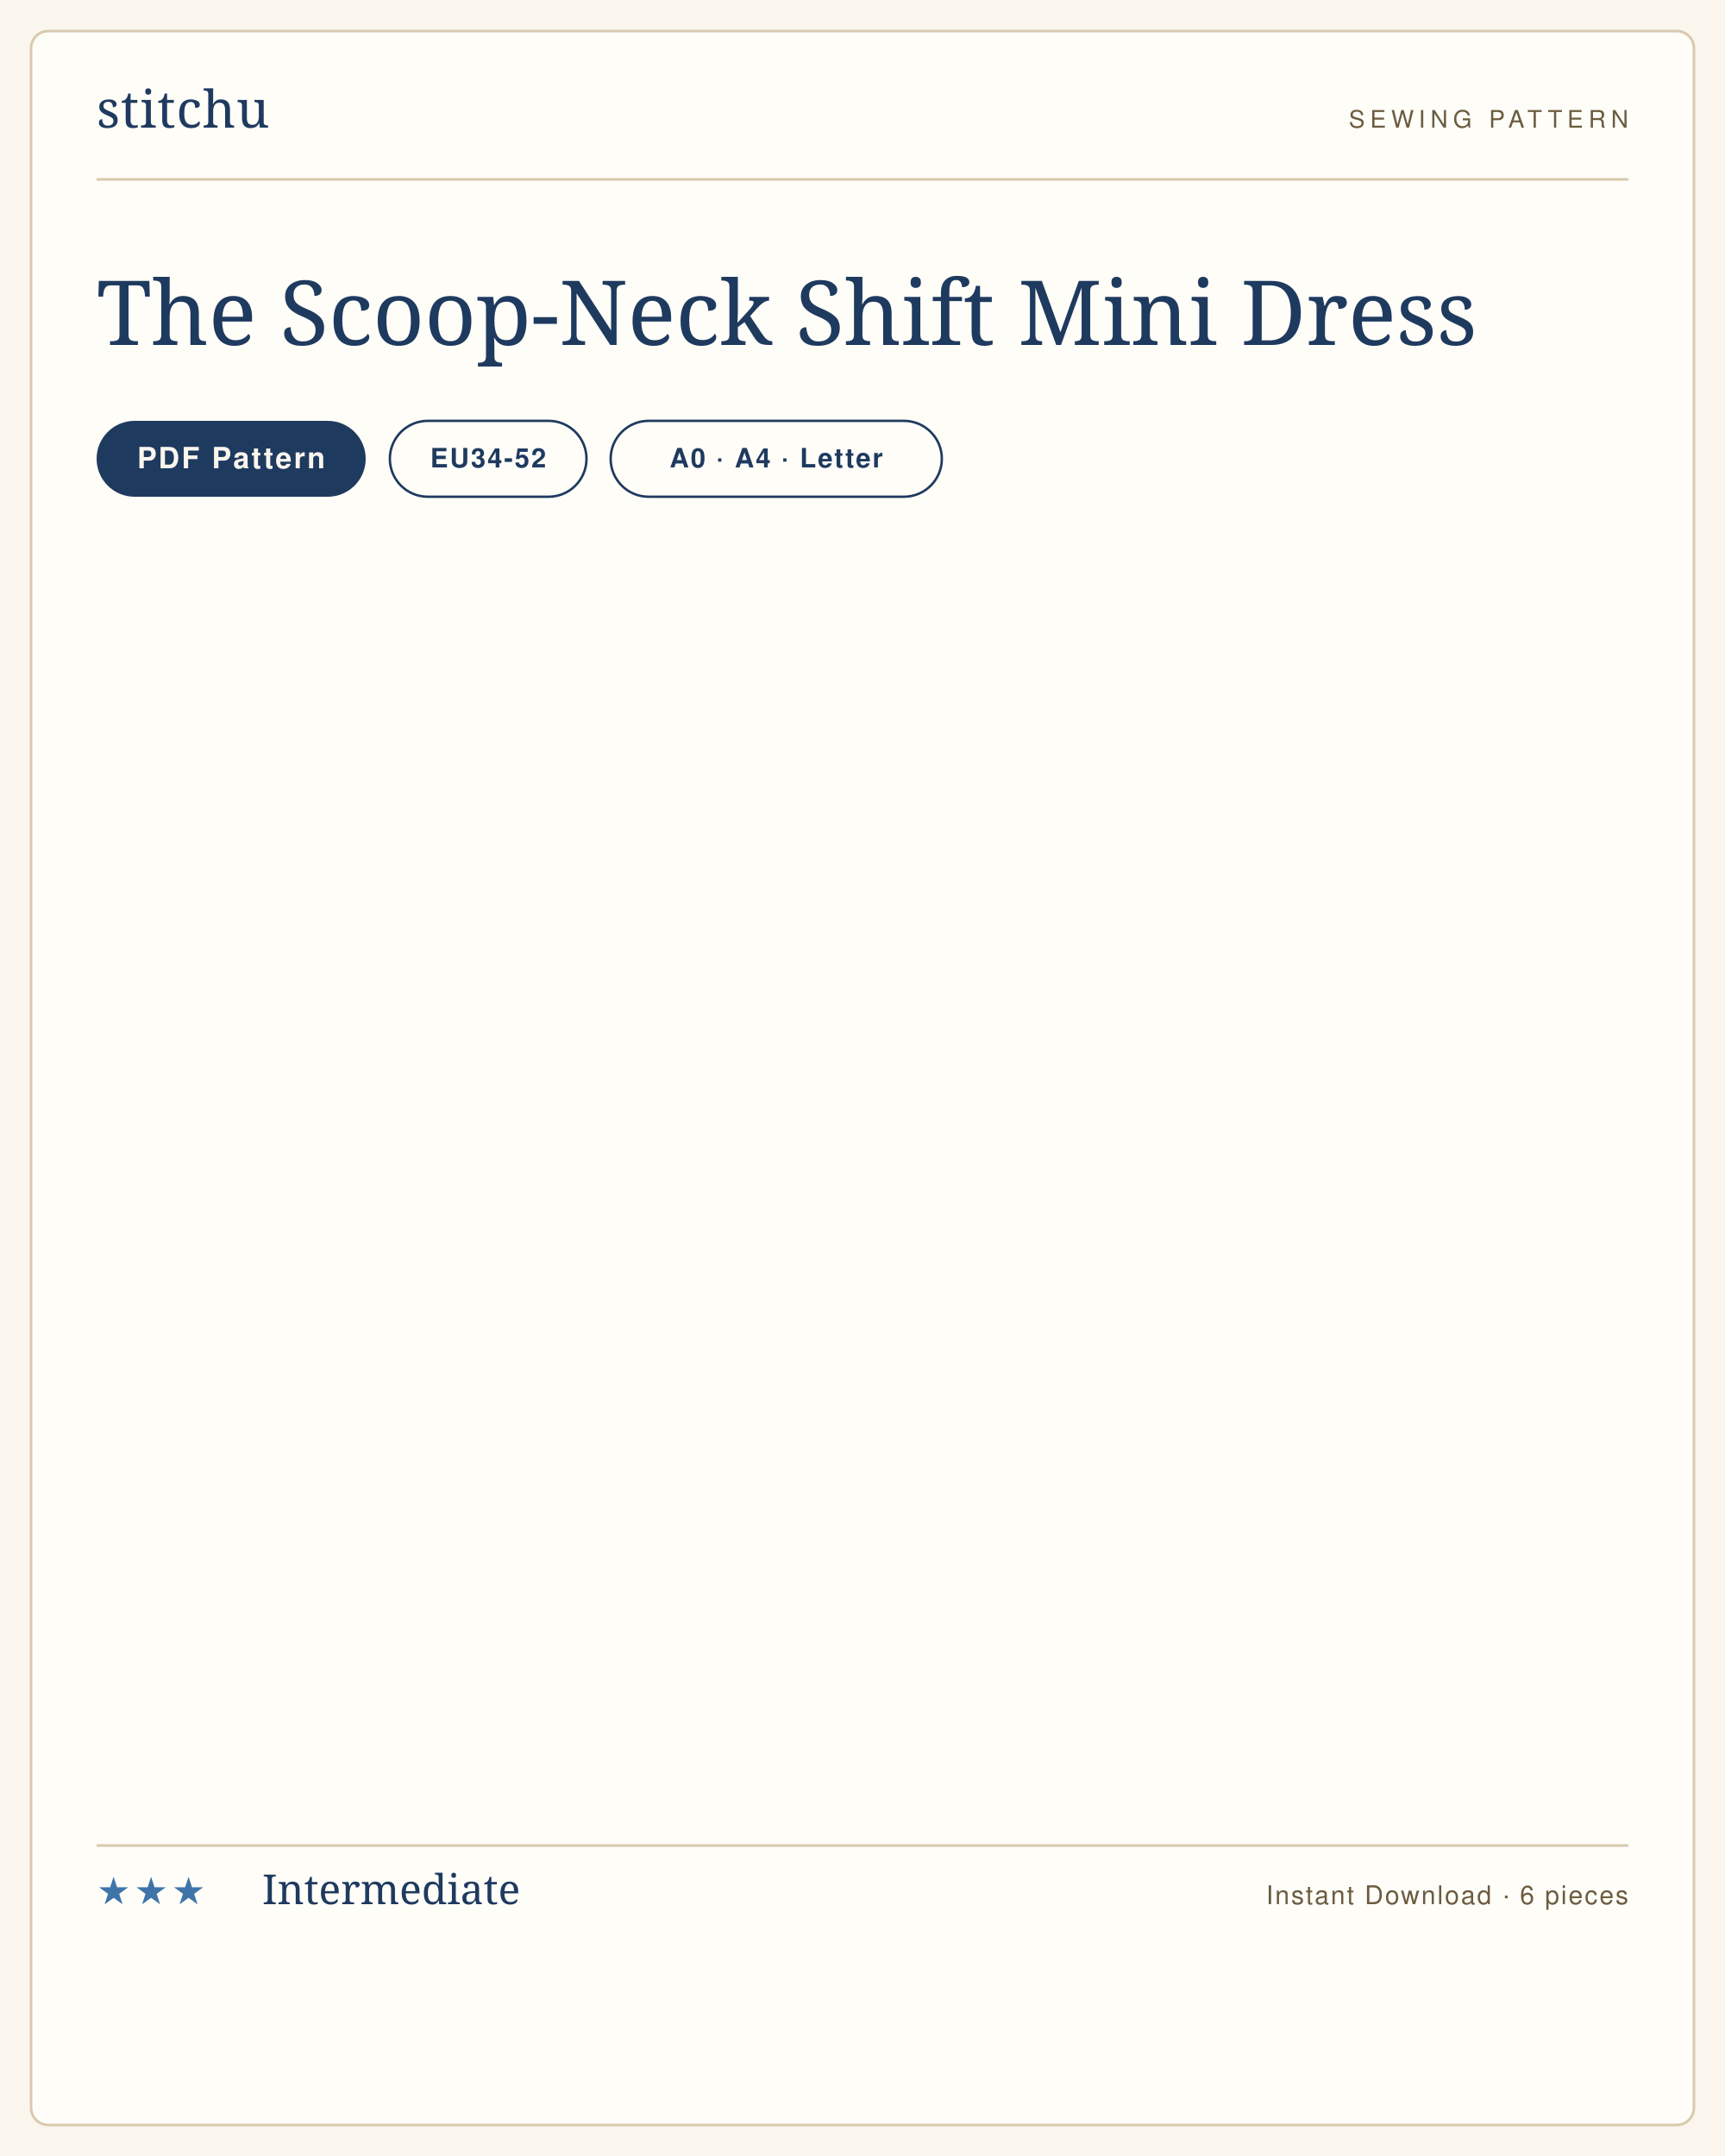
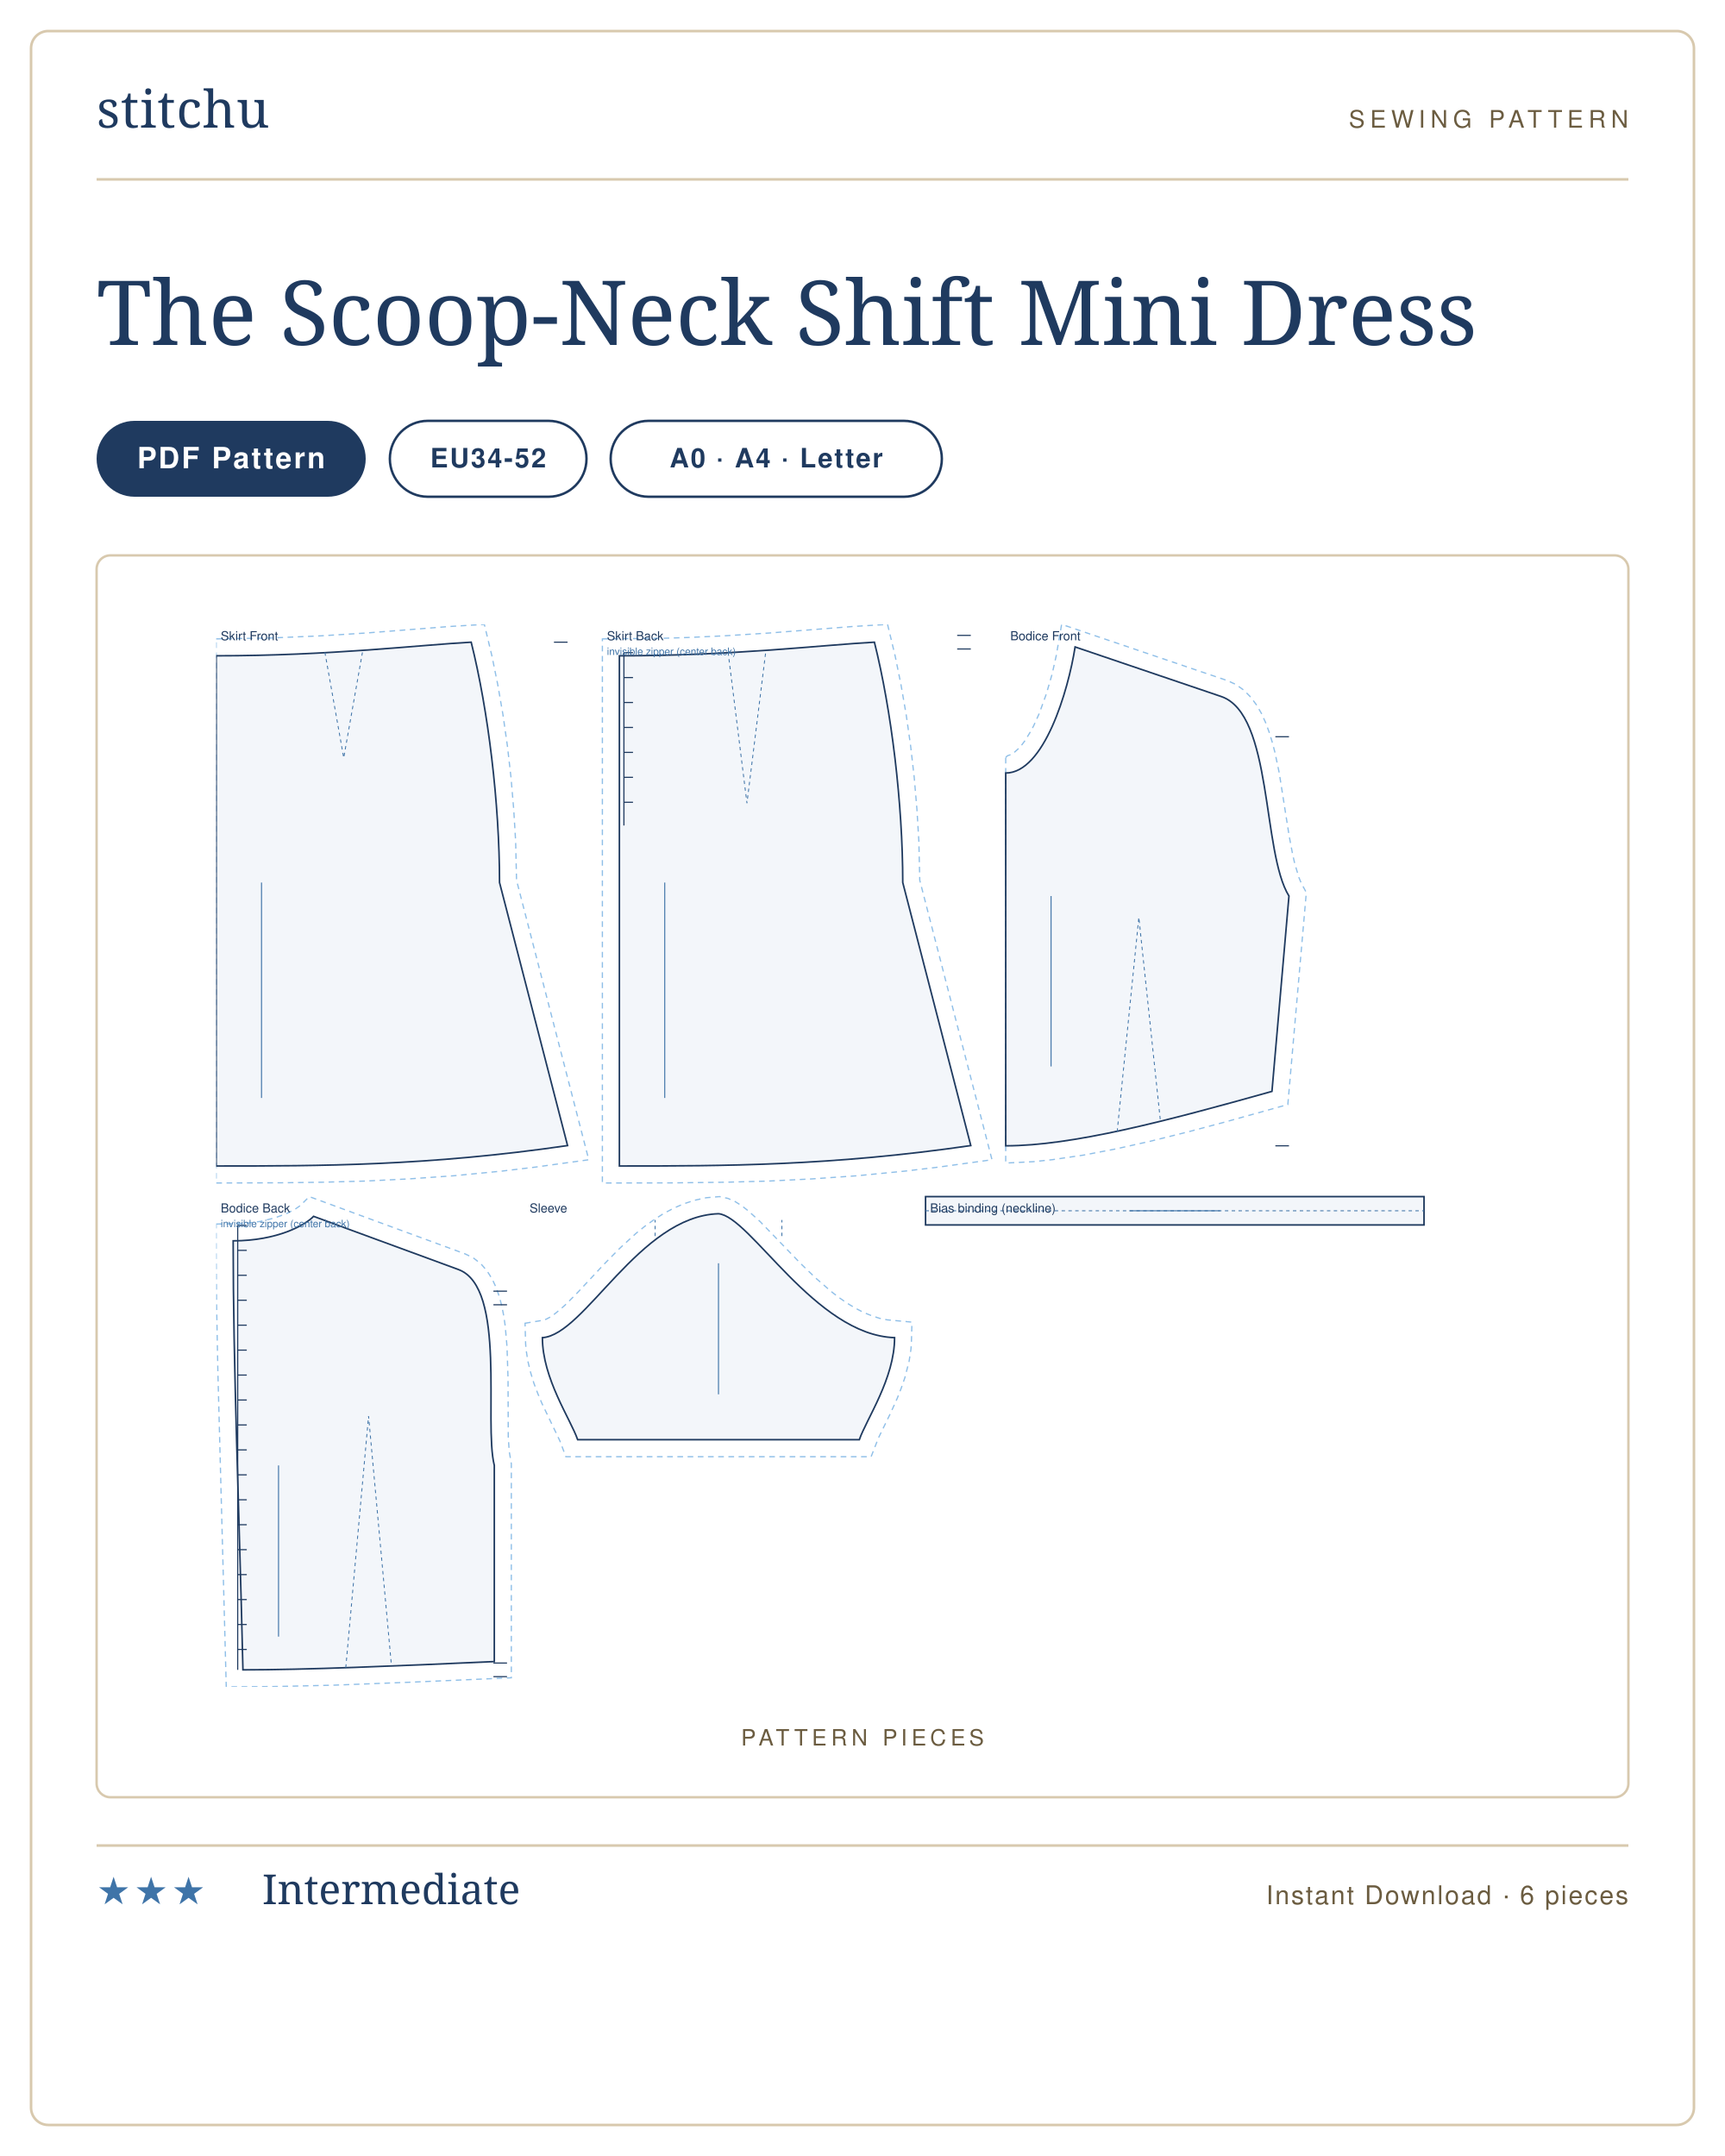
<svg xmlns="http://www.w3.org/2000/svg" viewBox="0 0 1000 1250" width="1000" height="1250" role="img" aria-label="The Scoop-Neck Shift Mini Dress sewing pattern listing card">
-   <rect width="1000" height="1250" fill="#faf6ee" />
-   <rect x="18" y="18" width="964" height="1214" rx="10" fill="#fffdf8" stroke="#d8c9ae" stroke-width="1.5" />
+   <rect width="1000" height="1250" fill="#ffffff" />
+   <rect x="18" y="18" width="964" height="1214" rx="10" fill="#ffffff" stroke="#d8c9ae" stroke-width="1.5" />
  <g transform="translate(56 74)">
    <text x="0" y="0" font-family="'Didot','Bodoni 72',Georgia,serif" font-size="30" fill="#1f3a5f" letter-spacing="0.5">stitchu</text>
  </g>
  <g transform="translate(944 74)">
    <text x="0" y="0" text-anchor="end" font-family="Helvetica,Arial,sans-serif" font-size="14" letter-spacing="3" fill="#6b5c40">SEWING PATTERN</text>
  </g>
  <line x1="56" y1="104" x2="944" y2="104" stroke="#d8c9ae" stroke-width="1.5" />
  <text x="56" y="200" font-family="'Didot','Bodoni 72',Georgia,serif" font-size="52" font-weight="400" fill="#1f3a5f">The Scoop-Neck Shift Mini Dress</text>
  <g>
    <rect x="56" y="244" width="156" height="44" rx="22" fill="#1f3a5f" />
-     <text x="134" y="271.5" text-anchor="middle" font-family="Helvetica,Arial,sans-serif" font-size="17" font-weight="600" letter-spacing="1.2" fill="#faf6ee">PDF Pattern</text>
+     <text x="134" y="271.5" text-anchor="middle" font-family="Helvetica,Arial,sans-serif" font-size="17" font-weight="600" letter-spacing="1.2" fill="#ffffff">PDF Pattern</text>
  </g>
  <g>
    <rect x="226" y="244" width="114" height="44" rx="22" fill="none" stroke="#1f3a5f" stroke-width="1.4" />
    <text x="283" y="271" text-anchor="middle" font-family="Helvetica,Arial,sans-serif" font-size="15.5" font-weight="600" letter-spacing="1" fill="#1f3a5f">EU34-52</text>
  </g>
  <g>
    <rect x="354" y="244" width="192" height="44" rx="22" fill="none" stroke="#1f3a5f" stroke-width="1.4" />
    <text x="450" y="271" text-anchor="middle" font-family="Helvetica,Arial,sans-serif" font-size="15.5" font-weight="600" letter-spacing="1" fill="#1f3a5f">A0 · A4 · Letter</text>
  </g>
+   <rect x="56" y="322" width="888" height="720" rx="8" fill="#fff" stroke="#d8c9ae" stroke-width="1.4" />
+   <text x="500" y="1012" text-anchor="middle" font-family="Helvetica,Arial,sans-serif" font-size="13" letter-spacing="2.5" fill="#6b5c40">PATTERN PIECES</text>
+   <svg x="125.312" y="362" width="749.376" height="616" viewBox="0 0 1140.0 937.1" preserveAspectRatio="xMidYMid meet">
+     <path transform="translate(0.0 27.7)" d="M 0.0 -14.9 L 48.2 -15.7 L 92.5 -17.6 L 132.5 -20.1 L 205.4 -25.8 L 236.5 -27.7 L 243.2 0.2 L 248.3 25.3 L 252.9 51.8 L 256.8 79.2 L 260.0 107.2 L 262.4 135.4 L 264.1 163.5 L 264.9 198.0 L 328.6 444.5 L 281.4 451.0 L 252.0 454.5 L 209.8 458.6 L 169.7 461.4 L 131.4 463.3 L 94.4 464.3 L 58.5 464.8 L 0.0 465.0 Z" fill="none" stroke="#8fbfe8" stroke-width="1.1" stroke-dasharray="5 4" />
+     <path transform="translate(0.0 27.7)" d="M 0.0 0.0 C 101.2 0.0 179.9 -9.6 224.9 -12.0 C 239.9 48.0 249.9 130.0 249.9 200.0 L 309.9 432.0 C 185.9 450.0 93.0 450.0 0.0 450.0 L 0.0 0.0 Z" fill="rgba(63,116,168,.06)" stroke="#1f3a5f" stroke-width="1.4" />
+     <path transform="translate(0.0 27.7)" d="M 95.9 -3.0 L 112.5 90.0 L 129.0 -3.0" fill="none" stroke="#3f74a8" stroke-width="0.8" stroke-dasharray="3 3" />
+     <path transform="translate(0.0 27.7)" d="M 309.9 -12.0 L 297.9 -12.0" fill="none" stroke="#1f3a5f" stroke-width="1.0" />
+     <line transform="translate(0.0 27.7)" x1="40.0" y1="200.0" x2="40.0" y2="390.0" stroke="#3f74a8" stroke-width="0.9" />
+     <text transform="translate(0.0 27.7)" x="4.0" y="-13.7" font-family="Helvetica,Arial,sans-serif" font-size="11" fill="#1f3a5f">Skirt Front</text>
+     <path transform="translate(355.6 27.7)" d="M -15.0 -14.9 L 36.5 -15.4 L 59.7 -16.1 L 92.5 -17.6 L 132.5 -20.1 L 205.4 -25.8 L 236.5 -27.7 L 243.2 0.2 L 248.3 25.3 L 252.9 51.8 L 256.8 79.2 L 260.0 107.2 L 262.4 135.4 L 264.1 163.5 L 264.9 198.0 L 328.6 444.5 L 281.4 451.0 L 252.0 454.5 L 209.8 458.6 L 169.7 461.4 L 131.4 463.3 L 94.4 464.3 L 46.7 464.9 L -15.0 465.0 Z" fill="none" stroke="#8fbfe8" stroke-width="1.1" stroke-dasharray="5 4" />
+     <path transform="translate(355.6 27.7)" d="M 0.0 0.0 C 101.2 0.0 179.9 -9.6 224.9 -12.0 C 239.9 48.0 249.9 130.0 249.9 200.0 L 309.9 432.0 C 185.9 450.0 93.0 450.0 0.0 450.0 L 0.0 0.0 Z" fill="rgba(63,116,168,.06)" stroke="#1f3a5f" stroke-width="1.4" />
+     <path transform="translate(355.6 27.7)" d="M 95.9 -3.0 L 112.5 130.0 L 129.0 -3.0" fill="none" stroke="#3f74a8" stroke-width="0.8" stroke-dasharray="3 3" />
+     <path transform="translate(355.6 27.7)" d="M 309.9 -18.0 L 297.9 -18.0 M 309.9 -6.0 L 297.9 -6.0 M 4.0 -2.8 L 4.0 149.7 M 4.0 -2.8 L 12.0 -2.8 M 4.0 19.2 L 12.0 19.2 M 4.0 41.2 L 12.0 41.2 M 4.0 63.2 L 12.0 63.2 M 4.0 85.2 L 12.0 85.2 M 4.0 107.2 L 12.0 107.2 M 4.0 129.2 L 12.0 129.2" fill="none" stroke="#1f3a5f" stroke-width="1.0" />
+     <line transform="translate(355.6 27.7)" x1="40.0" y1="200.0" x2="40.0" y2="390.0" stroke="#3f74a8" stroke-width="0.9" />
+     <text transform="translate(355.6 27.7)" x="-11.0" y="-13.7" font-family="Helvetica,Arial,sans-serif" font-size="11" fill="#1f3a5f">Skirt Back</text>
+     <text transform="translate(355.6 27.7)" x="-11.0" y="-0.7" font-family="Helvetica,Arial,sans-serif" font-size="9" fill="#3f74a8">invisible zipper (center back)</text>
+     <path transform="translate(696.3 19.9)" d="M 0.0 97.5 L 1.5 96.0 L 5.0 94.8 L 7.1 93.4 L 11.9 89.1 L 14.5 86.0 L 17.1 82.5 L 22.3 74.0 L 24.8 69.2 L 29.6 58.6 L 35.8 41.5 L 40.9 24.0 L 44.6 7.5 L 49.3 -19.9 L 195.5 29.7 L 203.0 33.1 L 210.1 38.2 L 216.1 44.3 L 221.2 51.2 L 225.5 58.6 L 229.1 66.5 L 232.2 74.8 L 234.9 83.5 L 237.3 92.5 L 241.2 111.0 L 250.0 166.9 L 253.1 183.3 L 254.8 190.7 L 258.5 203.2 L 260.5 208.0 L 265.1 216.6 L 248.8 403.6 L 192.8 419.2 L 159.6 428.0 L 127.8 435.9 L 97.4 442.7 L 68.6 448.2 L 41.4 452.2 L 24.3 454.0 L 0.0 455.2 L 0.0 123.5 Z" fill="none" stroke="#8fbfe8" stroke-width="1.1" stroke-dasharray="5 4" />
+     <path transform="translate(696.3 19.9)" d="M 0.0 111.2 C 33.7 111.2 55.1 38.9 61.2 0.0 L 190.0 43.7 C 235.8 59.2 225.8 181.0 249.8 219.7 L 234.8 392.0 C 140.8 418.4 58.7 440.0 0.0 440.0 C 0.0 308.5 0.0 209.8 0.0 111.2 Z" fill="rgba(63,116,168,.06)" stroke="#1f3a5f" stroke-width="1.4" />
+     <path transform="translate(696.3 19.9)" d="M 98.3 427.5 L 117.4 238.5 L 136.5 418.8" fill="none" stroke="#3f74a8" stroke-width="0.8" stroke-dasharray="3 3" />
+     <path transform="translate(696.3 19.9)" d="M 249.8 79.2 L 237.8 79.2 M 249.8 440.0 L 237.8 440.0" fill="none" stroke="#1f3a5f" stroke-width="1.0" />
+     <line transform="translate(696.3 19.9)" x1="40.0" y1="219.7" x2="40.0" y2="370.0" stroke="#3f74a8" stroke-width="0.9" />
+     <text transform="translate(696.3 19.9)" x="4.0" y="-5.9" font-family="Helvetica,Arial,sans-serif" font-size="11" fill="#1f3a5f">Bodice Front</text>
+     <path transform="translate(15.0 522.1)" d="M -15.0 6.8 L 4.4 6.5 L 12.6 6.0 L 23.9 4.5 L 36.7 1.4 L 47.0 -2.4 L 54.6 -6.3 L 59.1 -9.4 L 67.1 -17.4 L 204.5 33.1 L 211.7 36.6 L 218.5 41.9 L 224.0 48.3 L 228.4 55.3 L 231.9 62.8 L 234.7 70.8 L 236.9 79.1 L 238.6 87.7 L 239.9 96.6 L 241.5 115.0 L 242.4 143.2 L 242.6 194.3 L 243.4 207.0 L 245.3 218.2 L 245.3 407.0 L 156.4 410.9 L 89.1 413.5 L 38.3 414.7 L -6.1 415.0 L -13.5 136.9 L -14.6 78.7 L -15.0 35.8 Z" fill="none" stroke="#8fbfe8" stroke-width="1.1" stroke-dasharray="5 4" />
+     <path transform="translate(15.0 522.1)" d="M 0.0 21.6 C 39.0 21.6 63.8 7.6 70.9 0.0 L 198.6 46.9 C 241.5 62.6 220.8 181.7 230.3 219.7 L 230.3 392.7 C 141.6 396.7 64.0 400.0 8.6 400.0 C 5.1 248.6 0.0 135.1 0.0 21.6 Z" fill="rgba(63,116,168,.06)" stroke="#1f3a5f" stroke-width="1.4" />
+     <path transform="translate(15.0 522.1)" d="M 99.3 398.1 L 119.4 176.2 L 139.6 396.5" fill="none" stroke="#3f74a8" stroke-width="0.8" stroke-dasharray="3 3" />
+     <path transform="translate(15.0 522.1)" d="M 241.5 66.0 L 229.5 66.0 M 241.5 78.0 L 229.5 78.0 M 241.5 394.0 L 229.5 394.0 M 241.5 406.0 L 229.5 406.0 M 4.0 8.0 L 4.0 400.0 M 4.0 8.0 L 12.0 8.0 M 4.0 30.0 L 12.0 30.0 M 4.0 52.0 L 12.0 52.0 M 4.0 74.0 L 12.0 74.0 M 4.0 96.0 L 12.0 96.0 M 4.0 118.0 L 12.0 118.0 M 4.0 140.0 L 12.0 140.0 M 4.0 162.0 L 12.0 162.0 M 4.0 184.0 L 12.0 184.0 M 4.0 206.0 L 12.0 206.0 M 4.0 228.0 L 12.0 228.0 M 4.0 250.0 L 12.0 250.0 M 4.0 272.0 L 12.0 272.0 M 4.0 294.0 L 12.0 294.0 M 4.0 316.0 L 12.0 316.0 M 4.0 338.0 L 12.0 338.0 M 4.0 360.0 L 12.0 360.0 M 4.0 382.0 L 12.0 382.0" fill="none" stroke="#1f3a5f" stroke-width="1.0" />
+     <line transform="translate(15.0 522.1)" x1="40.0" y1="219.7" x2="40.0" y2="370.7" stroke="#3f74a8" stroke-width="0.9" />
+     <text transform="translate(15.0 522.1)" x="-11.0" y="-3.4" font-family="Helvetica,Arial,sans-serif" font-size="11" fill="#1f3a5f">Bodice Back</text>
+     <text transform="translate(15.0 522.1)" x="-11.0" y="9.6" font-family="Helvetica,Arial,sans-serif" font-size="9" fill="#3f74a8">invisible zipper (center back)</text>
+     <path transform="translate(443.0 519.8)" d="M -170.6 96.6 L -154.4 93.9 L -151.9 93.0 L -148.5 91.2 L -144.6 88.5 L -140.2 84.9 L -135.3 80.6 L -124.8 70.1 L -100.7 44.3 L -87.2 30.6 L -72.7 17.3 L -65.0 11.1 L -56.9 5.3 L -48.5 -0.1 L -39.7 -4.8 L -30.5 -8.8 L -20.9 -11.9 L -10.9 -14.1 L 0.9 -15.1 L 8.4 -13.5 L 14.7 -10.7 L 20.4 -7.1 L 25.8 -2.9 L 36.7 6.9 L 72.5 44.0 L 85.8 56.8 L 99.5 68.7 L 106.5 74.1 L 113.6 79.0 L 120.7 83.3 L 127.8 87.0 L 134.9 89.9 L 141.9 92.2 L 148.8 93.6 L 170.6 95.6 L 170.1 114.6 L 169.7 119.8 L 168.1 130.1 L 164.3 144.8 L 161.1 154.0 L 157.6 162.9 L 152.1 175.1 L 141.0 197.9 L 134.6 214.3 L -134.6 214.3 L -139.9 200.3 L -155.8 167.1 L -159.4 158.5 L -162.8 149.5 L -165.7 140.0 L -168.1 130.1 L -169.7 119.8 L -170.1 114.6 Z" fill="none" stroke="#8fbfe8" stroke-width="1.1" stroke-dasharray="5 4" />
+     <path transform="translate(443.0 519.8)" d="M -155.3 109.3 C -118.0 107.1 -69.9 2.2 0.0 0.0 C 27.9 2.2 85.4 107.1 155.3 109.3 C 155.3 145.3 130.4 181.3 124.2 199.3 L -124.2 199.3 C -130.4 181.3 -155.3 145.3 -155.3 109.3 Z" fill="rgba(63,116,168,.06)" stroke="#1f3a5f" stroke-width="1.4" />
+     <path transform="translate(443.0 519.8)" d="M -55.9 19.7 L -55.9 5.5 M 55.9 19.7 L 55.9 5.5" fill="none" stroke="#3f74a8" stroke-width="0.8" stroke-dasharray="3 3" />
+     <line transform="translate(443.0 519.8)" x1="0.0" y1="43.7" x2="0.0" y2="159.3" stroke="#3f74a8" stroke-width="0.9" />
+     <text transform="translate(443.0 519.8)" x="-166.6" y="-1.1" font-family="Helvetica,Arial,sans-serif" font-size="11" fill="#1f3a5f">Sleeve</text>
+     <path transform="translate(625.6 504.7)" d="M 0.0 0.0 L 439.6 0.0 L 439.6 25.0 L 0.0 25.0 Z" fill="rgba(63,116,168,.06)" stroke="#1f3a5f" stroke-width="1.4" />
+     <path transform="translate(625.6 504.7)" d="M 0.0 12.5 L 439.6 12.5" fill="none" stroke="#3f74a8" stroke-width="0.8" stroke-dasharray="3 3" />
+     <line transform="translate(625.6 504.7)" x1="179.8" y1="12.5" x2="259.8" y2="12.5" stroke="#3f74a8" stroke-width="0.9" />
+     <text transform="translate(625.6 504.7)" x="4.0" y="14.0" font-family="Helvetica,Arial,sans-serif" font-size="11" fill="#1f3a5f">Bias binding (neckline)</text>
+   </svg>
  <line x1="56" y1="1070" x2="944" y2="1070" stroke="#d8c9ae" stroke-width="1.5" />
  <text x="56" y="1104" font-family="Helvetica,Arial,sans-serif" font-size="22" letter-spacing="2" fill="#3f74a8">★★★</text>
  <text x="152" y="1104" font-family="'Didot','Bodoni 72',Georgia,serif" font-size="24" fill="#1f3a5f">Intermediate</text>
  <text x="944" y="1104" text-anchor="end" font-family="Helvetica,Arial,sans-serif" font-size="15" letter-spacing="1" fill="#6b5c40">Instant Download · 6 pieces</text>
</svg>
